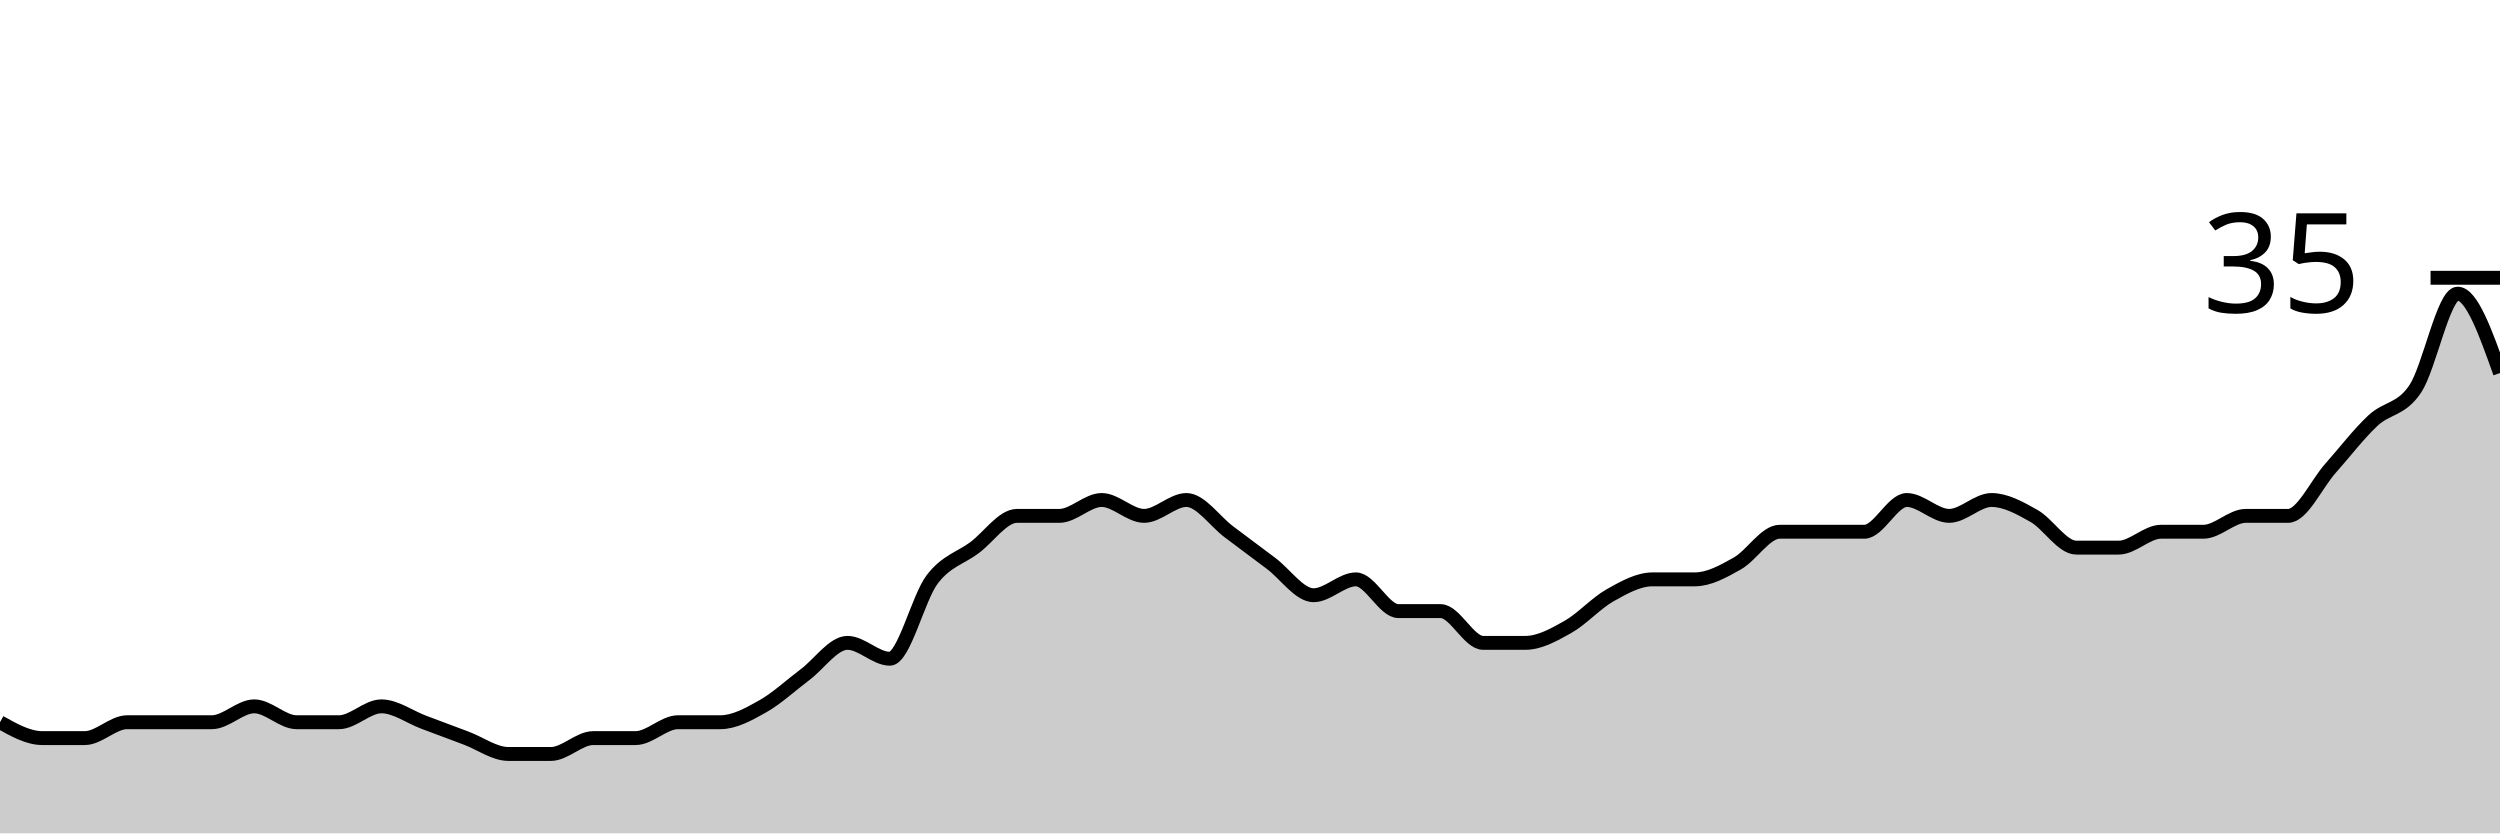
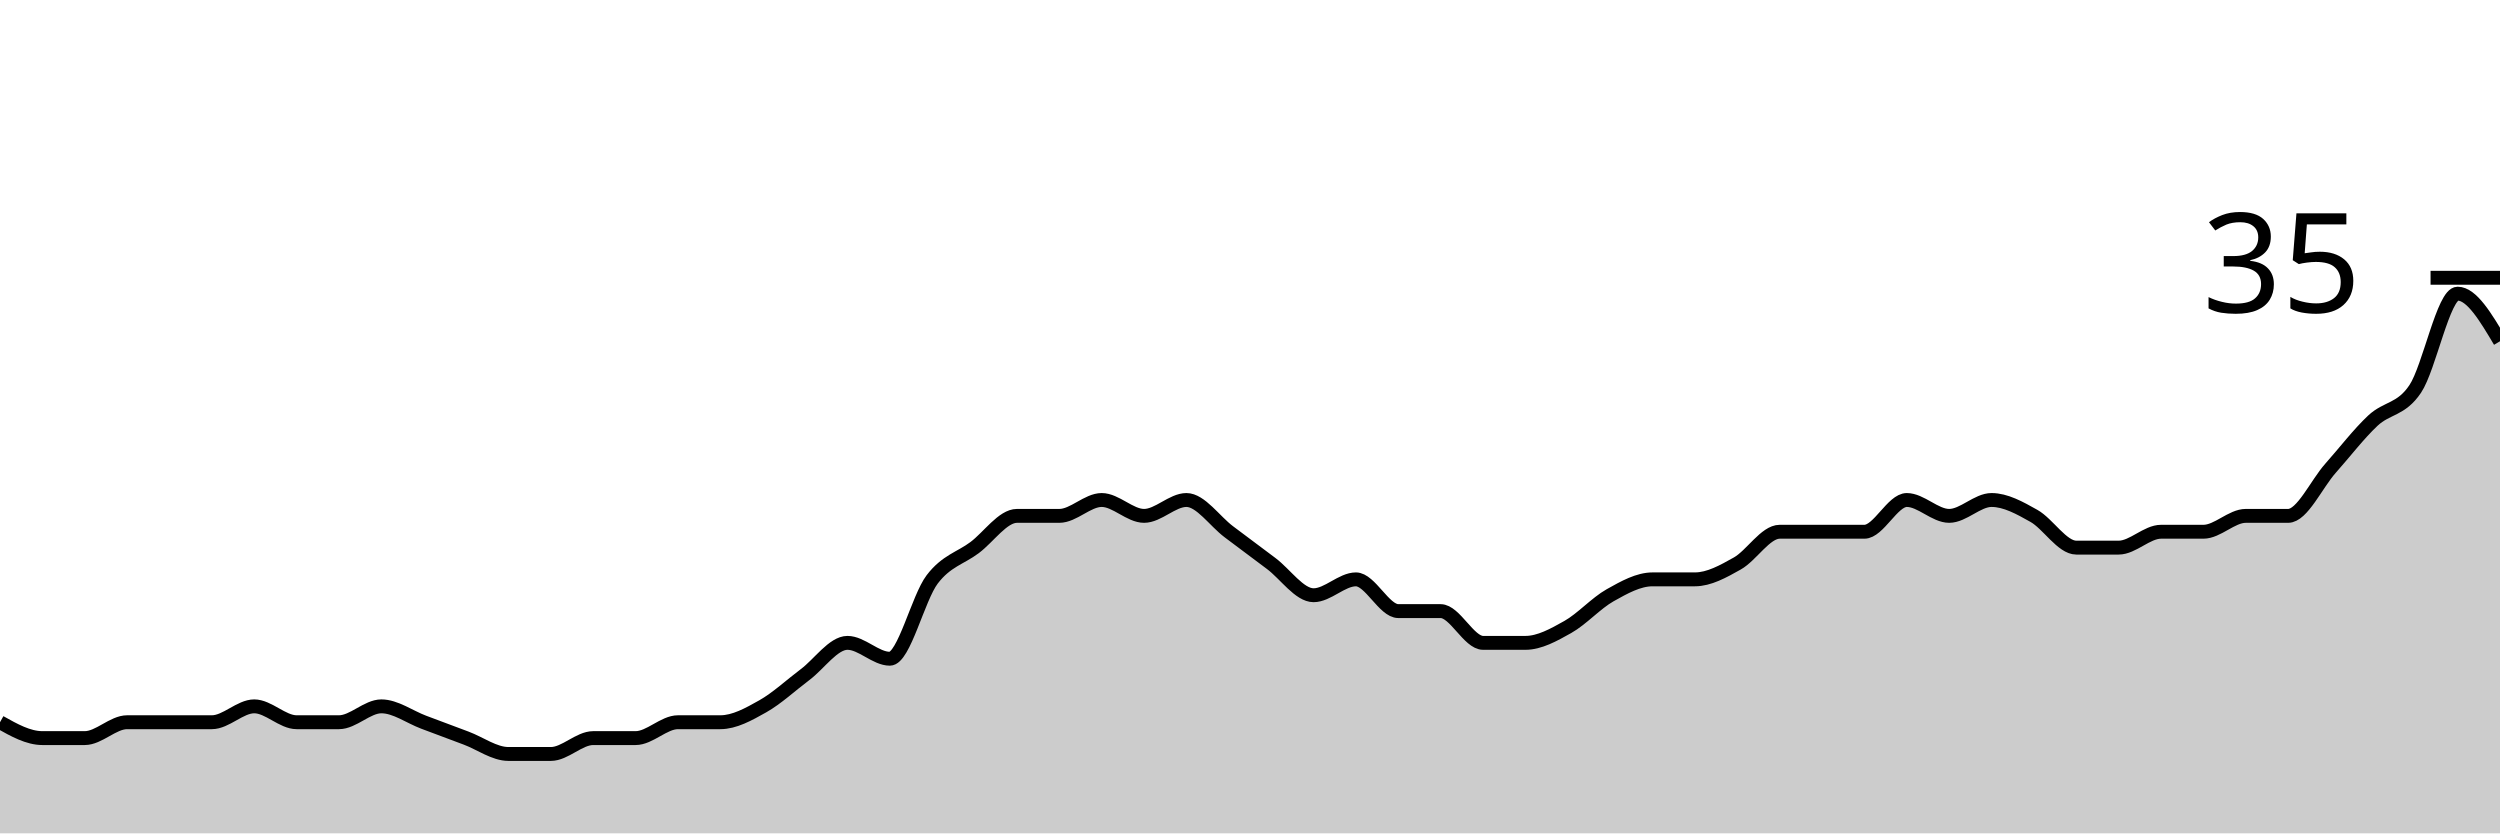
<svg xmlns="http://www.w3.org/2000/svg" viewBox="0 0 180 60">
  <g transform="translate(0,20)">
-     <path class="area" fill="rgba(0, 0, 0, 0.2)" d="M0,32C1.017,32.571,2.034,33.143,3.051,33.143C4.068,33.143,5.085,33.143,6.102,33.143C7.119,33.143,8.136,32,9.153,32C10.169,32,11.186,32,12.203,32C13.22,32,14.237,32,15.254,32C16.271,32,17.288,30.857,18.305,30.857C19.322,30.857,20.339,32,21.356,32C22.373,32,23.39,32,24.407,32C25.424,32,26.441,30.857,27.458,30.857C28.475,30.857,29.492,31.619,30.508,32C31.525,32.381,32.542,32.762,33.559,33.143C34.576,33.524,35.593,34.286,36.61,34.286C37.627,34.286,38.644,34.286,39.661,34.286C40.678,34.286,41.695,33.143,42.712,33.143C43.729,33.143,44.746,33.143,45.763,33.143C46.78,33.143,47.797,32,48.814,32C49.831,32,50.847,32,51.864,32C52.881,32,53.898,31.429,54.915,30.857C55.932,30.286,56.949,29.333,57.966,28.571C58.983,27.81,60,26.286,61.017,26.286C62.034,26.286,63.051,27.429,64.068,27.429C65.085,27.429,66.102,23.048,67.119,21.714C68.136,20.381,69.153,20.19,70.169,19.429C71.186,18.667,72.203,17.143,73.22,17.143C74.237,17.143,75.254,17.143,76.271,17.143C77.288,17.143,78.305,16,79.322,16C80.339,16,81.356,17.143,82.373,17.143C83.39,17.143,84.407,16,85.424,16C86.441,16,87.458,17.524,88.475,18.286C89.492,19.048,90.508,19.81,91.525,20.571C92.542,21.333,93.559,22.857,94.576,22.857C95.593,22.857,96.61,21.714,97.627,21.714C98.644,21.714,99.661,24,100.678,24C101.695,24,102.712,24,103.729,24C104.746,24,105.763,26.286,106.78,26.286C107.797,26.286,108.814,26.286,109.831,26.286C110.847,26.286,111.864,25.714,112.881,25.143C113.898,24.571,114.915,23.429,115.932,22.857C116.949,22.286,117.966,21.714,118.983,21.714C120,21.714,121.017,21.714,122.034,21.714C123.051,21.714,124.068,21.143,125.085,20.571C126.102,20,127.119,18.286,128.136,18.286C129.153,18.286,130.169,18.286,131.186,18.286C132.203,18.286,133.22,18.286,134.237,18.286C135.254,18.286,136.271,16,137.288,16C138.305,16,139.322,17.143,140.339,17.143C141.356,17.143,142.373,16,143.39,16C144.407,16,145.424,16.571,146.441,17.143C147.458,17.714,148.475,19.429,149.492,19.429C150.508,19.429,151.525,19.429,152.542,19.429C153.559,19.429,154.576,18.286,155.593,18.286C156.61,18.286,157.627,18.286,158.644,18.286C159.661,18.286,160.678,17.143,161.695,17.143C162.712,17.143,163.729,17.143,164.746,17.143C165.763,17.143,166.78,14.857,167.797,13.714C168.814,12.571,169.831,11.238,170.847,10.286C171.864,9.333,172.881,9.524,173.898,8C174.915,6.476,175.932,1.143,176.949,1.143C177.966,1.143,178.983,4,180,6.857L180,40C178.983,40,177.966,40,176.949,40C175.932,40,174.915,40,173.898,40C172.881,40,171.864,40,170.847,40C169.831,40,168.814,40,167.797,40C166.78,40,165.763,40,164.746,40C163.729,40,162.712,40,161.695,40C160.678,40,159.661,40,158.644,40C157.627,40,156.61,40,155.593,40C154.576,40,153.559,40,152.542,40C151.525,40,150.508,40,149.492,40C148.475,40,147.458,40,146.441,40C145.424,40,144.407,40,143.39,40C142.373,40,141.356,40,140.339,40C139.322,40,138.305,40,137.288,40C136.271,40,135.254,40,134.237,40C133.22,40,132.203,40,131.186,40C130.169,40,129.153,40,128.136,40C127.119,40,126.102,40,125.085,40C124.068,40,123.051,40,122.034,40C121.017,40,120,40,118.983,40C117.966,40,116.949,40,115.932,40C114.915,40,113.898,40,112.881,40C111.864,40,110.847,40,109.831,40C108.814,40,107.797,40,106.78,40C105.763,40,104.746,40,103.729,40C102.712,40,101.695,40,100.678,40C99.661,40,98.644,40,97.627,40C96.61,40,95.593,40,94.576,40C93.559,40,92.542,40,91.525,40C90.508,40,89.492,40,88.475,40C87.458,40,86.441,40,85.424,40C84.407,40,83.39,40,82.373,40C81.356,40,80.339,40,79.322,40C78.305,40,77.288,40,76.271,40C75.254,40,74.237,40,73.22,40C72.203,40,71.186,40,70.169,40C69.153,40,68.136,40,67.119,40C66.102,40,65.085,40,64.068,40C63.051,40,62.034,40,61.017,40C60,40,58.983,40,57.966,40C56.949,40,55.932,40,54.915,40C53.898,40,52.881,40,51.864,40C50.847,40,49.831,40,48.814,40C47.797,40,46.78,40,45.763,40C44.746,40,43.729,40,42.712,40C41.695,40,40.678,40,39.661,40C38.644,40,37.627,40,36.61,40C35.593,40,34.576,40,33.559,40C32.542,40,31.525,40,30.508,40C29.492,40,28.475,40,27.458,40C26.441,40,25.424,40,24.407,40C23.39,40,22.373,40,21.356,40C20.339,40,19.322,40,18.305,40C17.288,40,16.271,40,15.254,40C14.237,40,13.22,40,12.203,40C11.186,40,10.169,40,9.153,40C8.136,40,7.119,40,6.102,40C5.085,40,4.068,40,3.051,40C2.034,40,1.017,40,0,40Z" />
-     <path class="line" stroke="black" fill="none" d="M0,32C1.017,32.571,2.034,33.143,3.051,33.143C4.068,33.143,5.085,33.143,6.102,33.143C7.119,33.143,8.136,32,9.153,32C10.169,32,11.186,32,12.203,32C13.22,32,14.237,32,15.254,32C16.271,32,17.288,30.857,18.305,30.857C19.322,30.857,20.339,32,21.356,32C22.373,32,23.39,32,24.407,32C25.424,32,26.441,30.857,27.458,30.857C28.475,30.857,29.492,31.619,30.508,32C31.525,32.381,32.542,32.762,33.559,33.143C34.576,33.524,35.593,34.286,36.61,34.286C37.627,34.286,38.644,34.286,39.661,34.286C40.678,34.286,41.695,33.143,42.712,33.143C43.729,33.143,44.746,33.143,45.763,33.143C46.78,33.143,47.797,32,48.814,32C49.831,32,50.847,32,51.864,32C52.881,32,53.898,31.429,54.915,30.857C55.932,30.286,56.949,29.333,57.966,28.571C58.983,27.81,60,26.286,61.017,26.286C62.034,26.286,63.051,27.429,64.068,27.429C65.085,27.429,66.102,23.048,67.119,21.714C68.136,20.381,69.153,20.19,70.169,19.429C71.186,18.667,72.203,17.143,73.22,17.143C74.237,17.143,75.254,17.143,76.271,17.143C77.288,17.143,78.305,16,79.322,16C80.339,16,81.356,17.143,82.373,17.143C83.39,17.143,84.407,16,85.424,16C86.441,16,87.458,17.524,88.475,18.286C89.492,19.048,90.508,19.81,91.525,20.571C92.542,21.333,93.559,22.857,94.576,22.857C95.593,22.857,96.61,21.714,97.627,21.714C98.644,21.714,99.661,24,100.678,24C101.695,24,102.712,24,103.729,24C104.746,24,105.763,26.286,106.78,26.286C107.797,26.286,108.814,26.286,109.831,26.286C110.847,26.286,111.864,25.714,112.881,25.143C113.898,24.571,114.915,23.429,115.932,22.857C116.949,22.286,117.966,21.714,118.983,21.714C120,21.714,121.017,21.714,122.034,21.714C123.051,21.714,124.068,21.143,125.085,20.571C126.102,20,127.119,18.286,128.136,18.286C129.153,18.286,130.169,18.286,131.186,18.286C132.203,18.286,133.22,18.286,134.237,18.286C135.254,18.286,136.271,16,137.288,16C138.305,16,139.322,17.143,140.339,17.143C141.356,17.143,142.373,16,143.39,16C144.407,16,145.424,16.571,146.441,17.143C147.458,17.714,148.475,19.429,149.492,19.429C150.508,19.429,151.525,19.429,152.542,19.429C153.559,19.429,154.576,18.286,155.593,18.286C156.61,18.286,157.627,18.286,158.644,18.286C159.661,18.286,160.678,17.143,161.695,17.143C162.712,17.143,163.729,17.143,164.746,17.143C165.763,17.143,166.78,14.857,167.797,13.714C168.814,12.571,169.831,11.238,170.847,10.286C171.864,9.333,172.881,9.524,173.898,8C174.915,6.476,175.932,1.143,176.949,1.143C177.966,1.143,178.983,4,180,6.857" />
+     <path class="area" fill="rgba(0, 0, 0, 0.2)" d="M0,32C1.017,32.571,2.034,33.143,3.051,33.143C4.068,33.143,5.085,33.143,6.102,33.143C7.119,33.143,8.136,32,9.153,32C10.169,32,11.186,32,12.203,32C13.22,32,14.237,32,15.254,32C16.271,32,17.288,30.857,18.305,30.857C19.322,30.857,20.339,32,21.356,32C22.373,32,23.39,32,24.407,32C25.424,32,26.441,30.857,27.458,30.857C28.475,30.857,29.492,31.619,30.508,32C31.525,32.381,32.542,32.762,33.559,33.143C34.576,33.524,35.593,34.286,36.61,34.286C37.627,34.286,38.644,34.286,39.661,34.286C40.678,34.286,41.695,33.143,42.712,33.143C43.729,33.143,44.746,33.143,45.763,33.143C46.78,33.143,47.797,32,48.814,32C49.831,32,50.847,32,51.864,32C52.881,32,53.898,31.429,54.915,30.857C55.932,30.286,56.949,29.333,57.966,28.571C58.983,27.81,60,26.286,61.017,26.286C62.034,26.286,63.051,27.429,64.068,27.429C65.085,27.429,66.102,23.048,67.119,21.714C68.136,20.381,69.153,20.19,70.169,19.429C71.186,18.667,72.203,17.143,73.22,17.143C74.237,17.143,75.254,17.143,76.271,17.143C77.288,17.143,78.305,16,79.322,16C80.339,16,81.356,17.143,82.373,17.143C83.39,17.143,84.407,16,85.424,16C86.441,16,87.458,17.524,88.475,18.286C89.492,19.048,90.508,19.81,91.525,20.571C92.542,21.333,93.559,22.857,94.576,22.857C95.593,22.857,96.61,21.714,97.627,21.714C98.644,21.714,99.661,24,100.678,24C101.695,24,102.712,24,103.729,24C104.746,24,105.763,26.286,106.78,26.286C107.797,26.286,108.814,26.286,109.831,26.286C110.847,26.286,111.864,25.714,112.881,25.143C113.898,24.571,114.915,23.429,115.932,22.857C116.949,22.286,117.966,21.714,118.983,21.714C120,21.714,121.017,21.714,122.034,21.714C123.051,21.714,124.068,21.143,125.085,20.571C126.102,20,127.119,18.286,128.136,18.286C129.153,18.286,130.169,18.286,131.186,18.286C132.203,18.286,133.22,18.286,134.237,18.286C135.254,18.286,136.271,16,137.288,16C138.305,16,139.322,17.143,140.339,17.143C141.356,17.143,142.373,16,143.39,16C144.407,16,145.424,16.571,146.441,17.143C147.458,17.714,148.475,19.429,149.492,19.429C150.508,19.429,151.525,19.429,152.542,19.429C153.559,19.429,154.576,18.286,155.593,18.286C156.61,18.286,157.627,18.286,158.644,18.286C159.661,18.286,160.678,17.143,161.695,17.143C162.712,17.143,163.729,17.143,164.746,17.143C165.763,17.143,166.78,14.857,167.797,13.714C168.814,12.571,169.831,11.238,170.847,10.286C171.864,9.333,172.881,9.524,173.898,8C174.915,6.476,175.932,1.143,176.949,1.143C177.966,1.143,178.983,2.857,180,4.571L180,40C178.983,40,177.966,40,176.949,40C175.932,40,174.915,40,173.898,40C172.881,40,171.864,40,170.847,40C169.831,40,168.814,40,167.797,40C166.78,40,165.763,40,164.746,40C163.729,40,162.712,40,161.695,40C160.678,40,159.661,40,158.644,40C157.627,40,156.61,40,155.593,40C154.576,40,153.559,40,152.542,40C151.525,40,150.508,40,149.492,40C148.475,40,147.458,40,146.441,40C145.424,40,144.407,40,143.39,40C142.373,40,141.356,40,140.339,40C139.322,40,138.305,40,137.288,40C136.271,40,135.254,40,134.237,40C133.22,40,132.203,40,131.186,40C130.169,40,129.153,40,128.136,40C127.119,40,126.102,40,125.085,40C124.068,40,123.051,40,122.034,40C121.017,40,120,40,118.983,40C117.966,40,116.949,40,115.932,40C114.915,40,113.898,40,112.881,40C111.864,40,110.847,40,109.831,40C108.814,40,107.797,40,106.78,40C105.763,40,104.746,40,103.729,40C102.712,40,101.695,40,100.678,40C99.661,40,98.644,40,97.627,40C96.61,40,95.593,40,94.576,40C93.559,40,92.542,40,91.525,40C90.508,40,89.492,40,88.475,40C87.458,40,86.441,40,85.424,40C84.407,40,83.39,40,82.373,40C81.356,40,80.339,40,79.322,40C78.305,40,77.288,40,76.271,40C75.254,40,74.237,40,73.22,40C72.203,40,71.186,40,70.169,40C69.153,40,68.136,40,67.119,40C66.102,40,65.085,40,64.068,40C63.051,40,62.034,40,61.017,40C60,40,58.983,40,57.966,40C56.949,40,55.932,40,54.915,40C53.898,40,52.881,40,51.864,40C50.847,40,49.831,40,48.814,40C47.797,40,46.78,40,45.763,40C44.746,40,43.729,40,42.712,40C41.695,40,40.678,40,39.661,40C38.644,40,37.627,40,36.61,40C35.593,40,34.576,40,33.559,40C32.542,40,31.525,40,30.508,40C29.492,40,28.475,40,27.458,40C26.441,40,25.424,40,24.407,40C23.39,40,22.373,40,21.356,40C20.339,40,19.322,40,18.305,40C17.288,40,16.271,40,15.254,40C14.237,40,13.22,40,12.203,40C11.186,40,10.169,40,9.153,40C8.136,40,7.119,40,6.102,40C5.085,40,4.068,40,3.051,40C2.034,40,1.017,40,0,40Z" />
+     <path class="line" stroke="black" fill="none" d="M0,32C1.017,32.571,2.034,33.143,3.051,33.143C4.068,33.143,5.085,33.143,6.102,33.143C7.119,33.143,8.136,32,9.153,32C10.169,32,11.186,32,12.203,32C13.22,32,14.237,32,15.254,32C16.271,32,17.288,30.857,18.305,30.857C19.322,30.857,20.339,32,21.356,32C22.373,32,23.39,32,24.407,32C25.424,32,26.441,30.857,27.458,30.857C28.475,30.857,29.492,31.619,30.508,32C31.525,32.381,32.542,32.762,33.559,33.143C34.576,33.524,35.593,34.286,36.61,34.286C37.627,34.286,38.644,34.286,39.661,34.286C40.678,34.286,41.695,33.143,42.712,33.143C43.729,33.143,44.746,33.143,45.763,33.143C46.78,33.143,47.797,32,48.814,32C49.831,32,50.847,32,51.864,32C52.881,32,53.898,31.429,54.915,30.857C55.932,30.286,56.949,29.333,57.966,28.571C58.983,27.81,60,26.286,61.017,26.286C62.034,26.286,63.051,27.429,64.068,27.429C65.085,27.429,66.102,23.048,67.119,21.714C68.136,20.381,69.153,20.19,70.169,19.429C71.186,18.667,72.203,17.143,73.22,17.143C74.237,17.143,75.254,17.143,76.271,17.143C77.288,17.143,78.305,16,79.322,16C80.339,16,81.356,17.143,82.373,17.143C83.39,17.143,84.407,16,85.424,16C86.441,16,87.458,17.524,88.475,18.286C89.492,19.048,90.508,19.81,91.525,20.571C92.542,21.333,93.559,22.857,94.576,22.857C95.593,22.857,96.61,21.714,97.627,21.714C98.644,21.714,99.661,24,100.678,24C101.695,24,102.712,24,103.729,24C104.746,24,105.763,26.286,106.78,26.286C107.797,26.286,108.814,26.286,109.831,26.286C110.847,26.286,111.864,25.714,112.881,25.143C113.898,24.571,114.915,23.429,115.932,22.857C116.949,22.286,117.966,21.714,118.983,21.714C120,21.714,121.017,21.714,122.034,21.714C123.051,21.714,124.068,21.143,125.085,20.571C126.102,20,127.119,18.286,128.136,18.286C129.153,18.286,130.169,18.286,131.186,18.286C132.203,18.286,133.22,18.286,134.237,18.286C135.254,18.286,136.271,16,137.288,16C138.305,16,139.322,17.143,140.339,17.143C141.356,17.143,142.373,16,143.39,16C144.407,16,145.424,16.571,146.441,17.143C147.458,17.714,148.475,19.429,149.492,19.429C150.508,19.429,151.525,19.429,152.542,19.429C153.559,19.429,154.576,18.286,155.593,18.286C156.61,18.286,157.627,18.286,158.644,18.286C159.661,18.286,160.678,17.143,161.695,17.143C162.712,17.143,163.729,17.143,164.746,17.143C165.763,17.143,166.78,14.857,167.797,13.714C168.814,12.571,169.831,11.238,170.847,10.286C171.864,9.333,172.881,9.524,173.898,8C174.915,6.476,175.932,1.143,176.949,1.143C177.966,1.143,178.983,2.857,180,4.571" />
    <path class="axis-ceiling" stroke-width="1" stroke="black" fill="none" d="M175,0L180,0" />
    <text class="axis-ceiling-label" font-family="sans-serif" text-anchor="end" font-size="10px" x="170" y="2.5">35</text>
  </g>
</svg>
